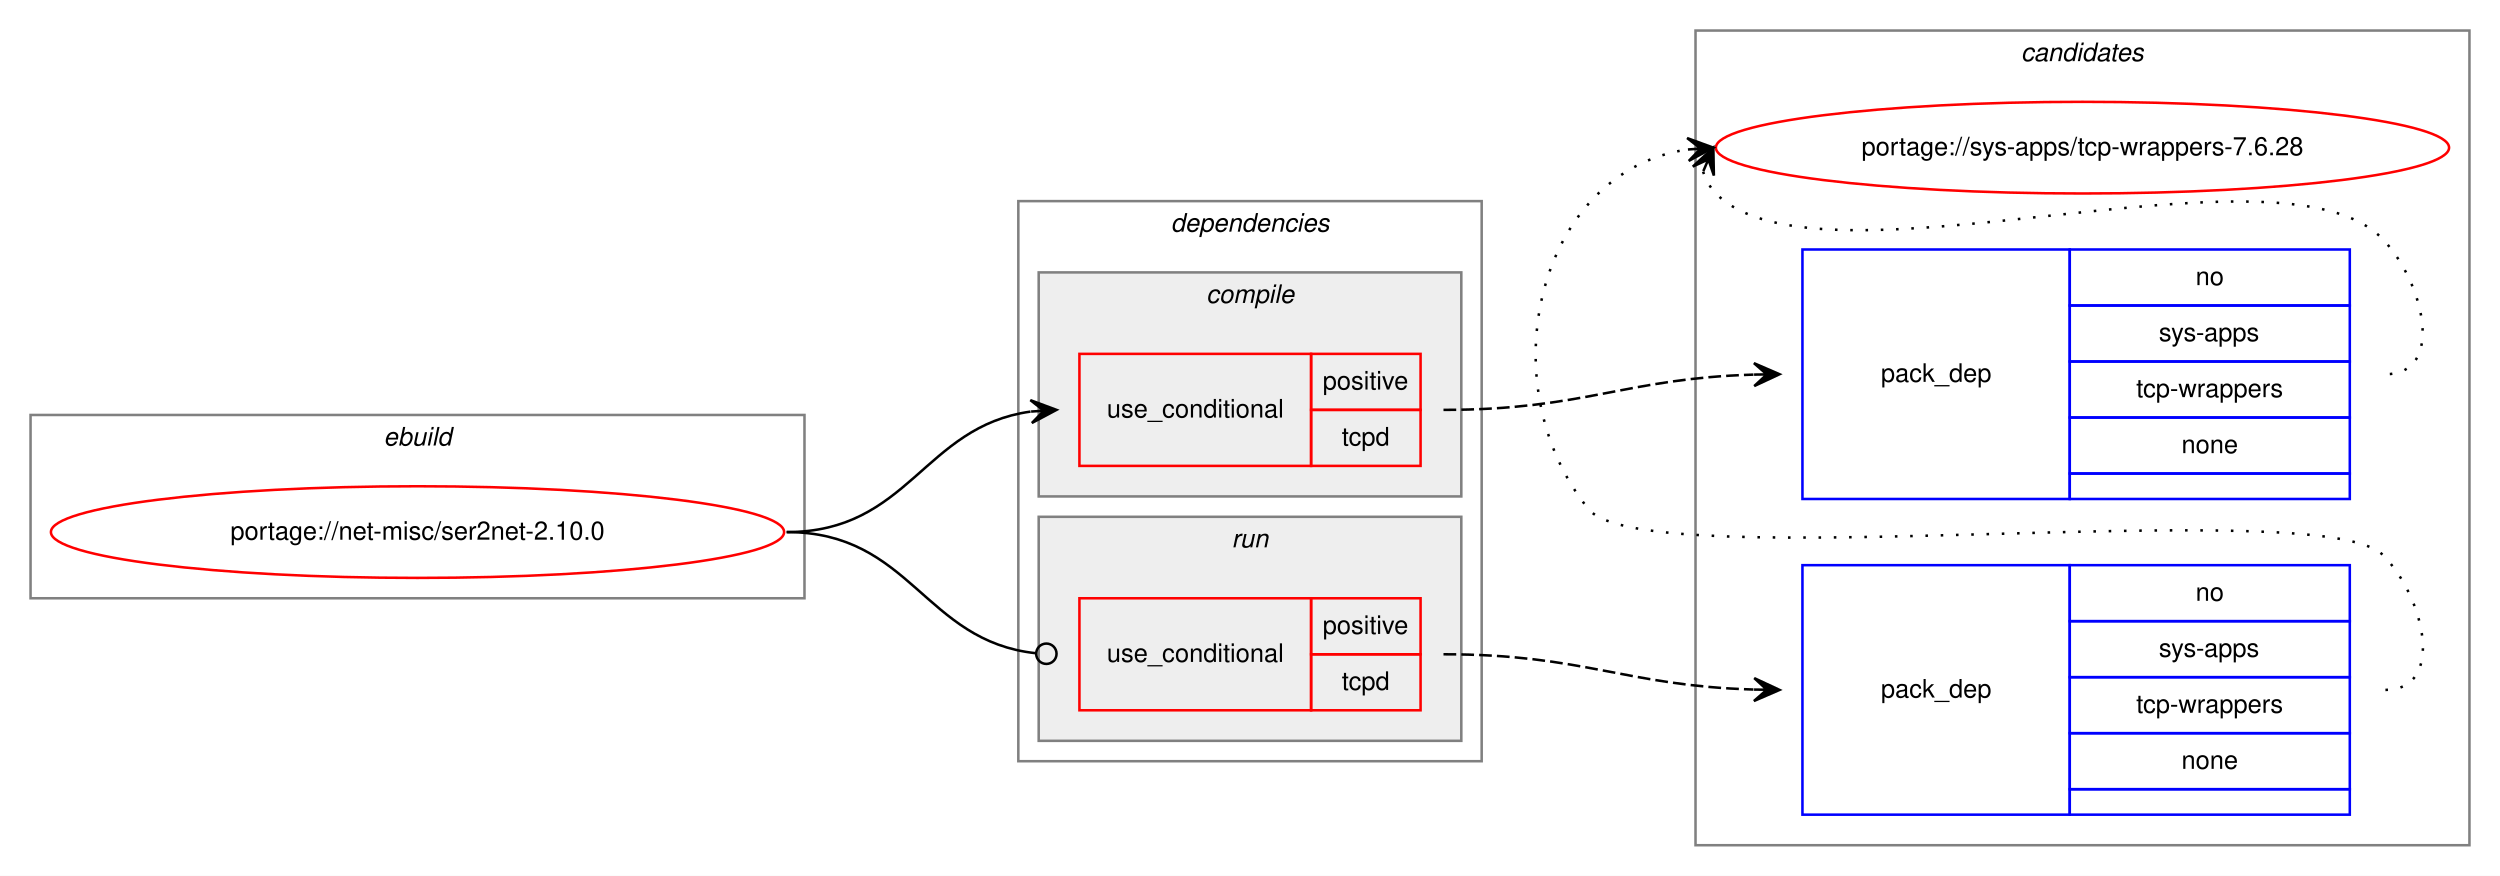
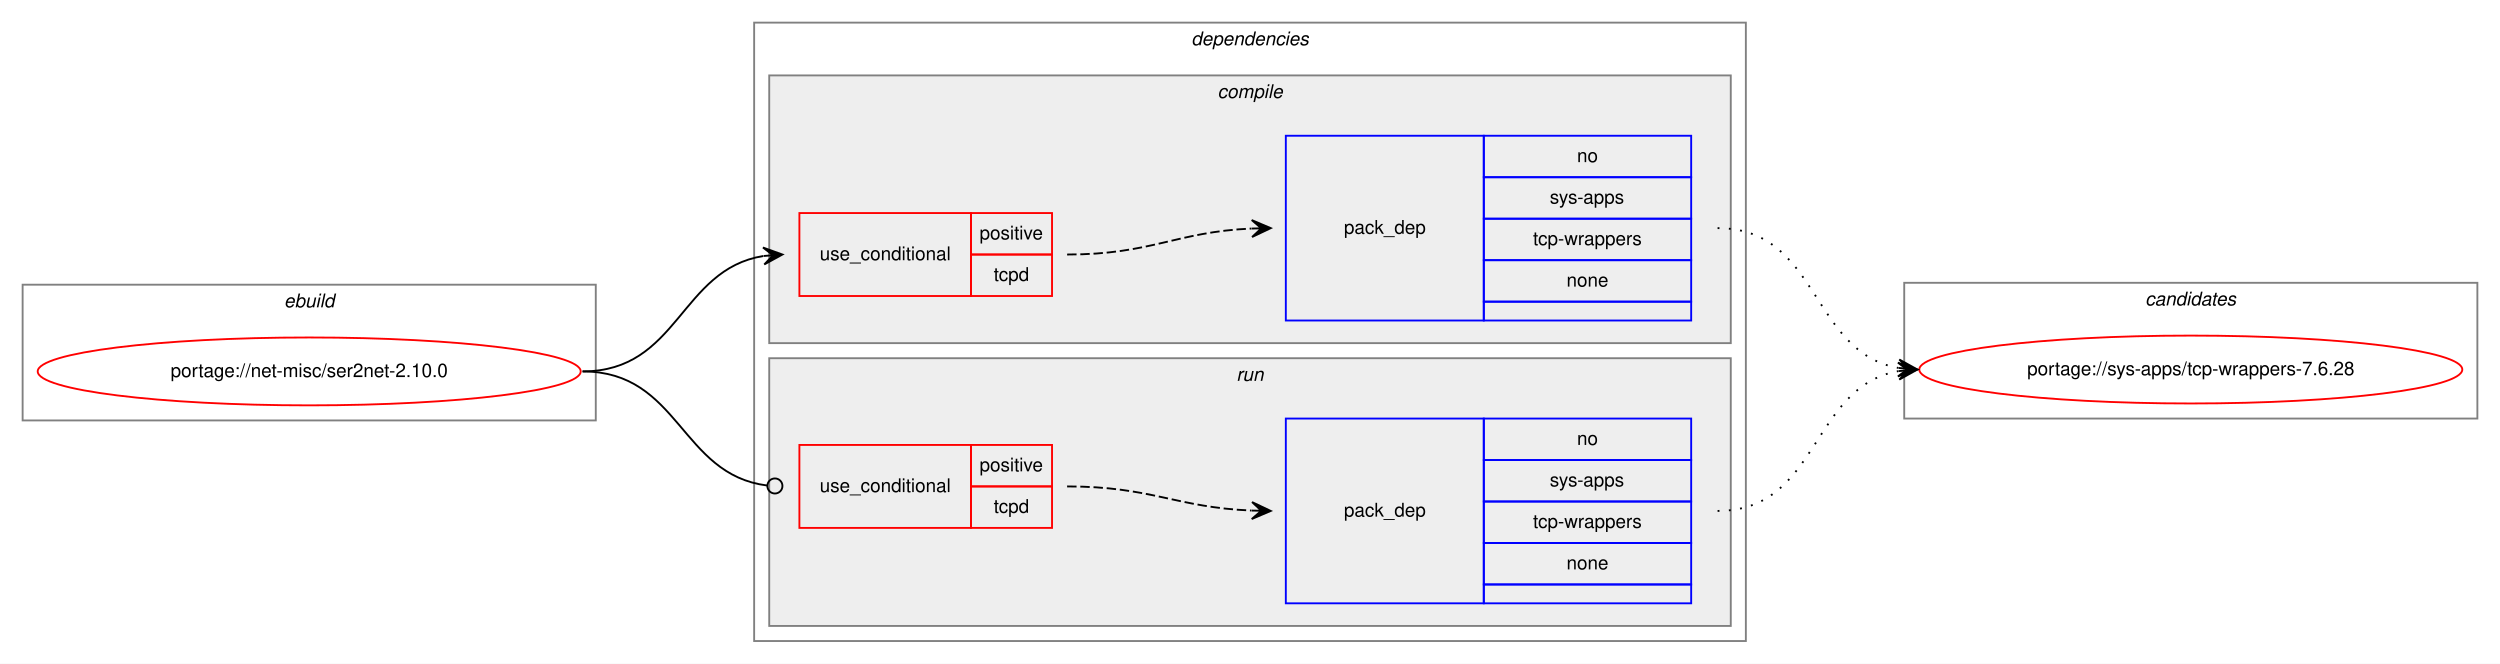
- <svg xmlns="http://www.w3.org/2000/svg" xmlns:xlink="http://www.w3.org/1999/xlink" width="982pt" height="344pt" viewBox="0.00 0.00 982.00 344.00">
-   <g id="graph0" class="graph" transform="scale(1 1) rotate(0) translate(4 340)">
-     <polygon fill="white" stroke="transparent" points="-4,4 -4,-340 978,-340 978,4 -4,4" />
-     <g id="clust10" class="cluster">
-       <polygon fill="none" stroke="gray" points="662,-8 662,-328 966,-328 966,-8 662,-8" />
-       <text text-anchor="start" x="789.82" y="-316" font-family="Helvetica,sans-Serif" font-style="italic" font-size="10.00">candidates</text>
-     </g>
+ <svg xmlns="http://www.w3.org/2000/svg" xmlns:xlink="http://www.w3.org/1999/xlink" width="1326pt" height="352pt" viewBox="0.00 0.00 1326.00 352.00">
+   <g id="graph0" class="graph" transform="scale(1 1) rotate(0) translate(4 348)">
+     <polygon fill="white" stroke="transparent" points="-4,4 -4,-348 1322,-348 1322,4 -4,4" />
    <g id="clust1" class="cluster">
-       <polygon fill="none" stroke="gray" points="8,-105 8,-177 312,-177 312,-105 8,-105" />
-       <text text-anchor="start" x="146.66" y="-165" font-family="Helvetica,sans-Serif" font-style="italic" font-size="10.00">ebuild</text>
+       <polygon fill="none" stroke="gray" points="8,-125 8,-197 312,-197 312,-125 8,-125" />
+       <text text-anchor="start" x="146.66" y="-185" font-family="Helvetica,sans-Serif" font-style="italic" font-size="10.00">ebuild</text>
    </g>
    <g id="clust2" class="cluster">
-       <polygon fill="none" stroke="gray" points="396,-41 396,-261 578,-261 578,-41 396,-41" />
-       <text text-anchor="start" x="455.88" y="-249" font-family="Helvetica,sans-Serif" font-style="italic" font-size="10.00">dependencies</text>
+       <polygon fill="none" stroke="gray" points="396,-8 396,-336 922,-336 922,-8 396,-8" />
+       <text text-anchor="start" x="627.88" y="-324" font-family="Helvetica,sans-Serif" font-style="italic" font-size="10.00">dependencies</text>
+     </g>
+     <g id="clust3" class="cluster">
+       <polygon fill="#eeeeee" stroke="gray" points="404,-166 404,-308 914,-308 914,-166 404,-166" />
+       <text text-anchor="start" x="641.78" y="-296" font-family="Helvetica,sans-Serif" font-style="italic" font-size="10.00">compile</text>
    </g>
    <g id="clust7" class="cluster">
-       <polygon fill="#eeeeee" stroke="gray" points="404,-49 404,-137 570,-137 570,-49 404,-49" />
-       <text text-anchor="start" x="479.78" y="-125" font-family="Helvetica,sans-Serif" font-style="italic" font-size="10.00">run</text>
+       <polygon fill="#eeeeee" stroke="gray" points="404,-16 404,-158 914,-158 914,-16 404,-16" />
+       <text text-anchor="start" x="651.78" y="-146" font-family="Helvetica,sans-Serif" font-style="italic" font-size="10.00">run</text>
    </g>
-     <g id="clust3" class="cluster">
-       <polygon fill="#eeeeee" stroke="gray" points="404,-145 404,-233 570,-233 570,-145 404,-145" />
-       <text text-anchor="start" x="469.78" y="-221" font-family="Helvetica,sans-Serif" font-style="italic" font-size="10.00">compile</text>
+     <g id="clust10" class="cluster">
+       <polygon fill="none" stroke="gray" points="1006,-126 1006,-198 1310,-198 1310,-126 1006,-126" />
+       <text text-anchor="start" x="1133.82" y="-186" font-family="Helvetica,sans-Serif" font-style="italic" font-size="10.00">candidates</text>
    </g>
    <g id="node1" class="node">
      <g id="a_node1">
        <a xlink:href="../net-misc/ser2net-2.10.0.svg" xlink:title="portage://net-misc/ser2net-2.10.0">
-           <ellipse fill="none" stroke="red" cx="160" cy="-131" rx="144" ry="18" />
-           <text text-anchor="middle" x="160" y="-128" font-family="Helvetica,sans-Serif" font-size="10.00">portage://net-misc/ser2net-2.10.0</text>
+           <ellipse fill="none" stroke="red" cx="160" cy="-151" rx="144" ry="18" />
+           <text text-anchor="middle" x="160" y="-148" font-family="Helvetica,sans-Serif" font-size="10.00">portage://net-misc/ser2net-2.10.0</text>
        </a>
      </g>
    </g>
    <g id="node2" class="node">
-       <polygon fill="none" stroke="red" points="420,-157 420,-201 511,-201 511,-157 420,-157" />
-       <text text-anchor="start" x="430.77" y="-176" font-family="Helvetica,sans-Serif" font-size="10.00">use_conditional</text>
-       <polygon fill="none" stroke="red" points="511,-179 511,-201 554,-201 554,-179 511,-179" />
-       <text text-anchor="start" x="515.55" y="-187" font-family="Helvetica,sans-Serif" font-size="10.00">positive</text>
-       <polygon fill="none" stroke="red" points="511,-157 511,-179 554,-179 554,-157 511,-157" />
-       <text text-anchor="start" x="523.05" y="-165" font-family="Helvetica,sans-Serif" font-size="10.00">tcpd</text>
+       <polygon fill="none" stroke="red" points="420,-191 420,-235 511,-235 511,-191 420,-191" />
+       <text text-anchor="start" x="430.77" y="-210" font-family="Helvetica,sans-Serif" font-size="10.00">use_conditional</text>
+       <polygon fill="none" stroke="red" points="511,-213 511,-235 554,-235 554,-213 511,-213" />
+       <text text-anchor="start" x="515.55" y="-221" font-family="Helvetica,sans-Serif" font-size="10.00">positive</text>
+       <polygon fill="none" stroke="red" points="511,-191 511,-213 554,-213 554,-191 511,-191" />
+       <text text-anchor="start" x="523.05" y="-199" font-family="Helvetica,sans-Serif" font-size="10.00">tcpd</text>
    </g>
    <g id="edge2" class="edge">
-       <path fill="none" stroke="black" d="M305,-131C353.08,-131 358.68,-172.49 400.79,-178.32" />
-       <polygon fill="black" stroke="black" points="411,-179 400.72,-182.83 406.01,-178.67 401.02,-178.34 401.02,-178.34 401.02,-178.34 406.01,-178.67 401.32,-173.85 411,-179 411,-179" />
+       <path fill="none" stroke="black" d="M305,-151C355.95,-151 356.59,-205.04 400.86,-212.22" />
+       <polygon fill="black" stroke="black" points="411,-213 400.68,-216.72 406.01,-212.61 401.03,-212.23 401.03,-212.23 401.03,-212.23 406.01,-212.61 401.38,-207.74 411,-213 411,-213" />
    </g>
    <g id="node4" class="node">
-       <polygon fill="none" stroke="red" points="420,-61 420,-105 511,-105 511,-61 420,-61" />
-       <text text-anchor="start" x="430.77" y="-80" font-family="Helvetica,sans-Serif" font-size="10.00">use_conditional</text>
-       <polygon fill="none" stroke="red" points="511,-83 511,-105 554,-105 554,-83 511,-83" />
-       <text text-anchor="start" x="515.55" y="-91" font-family="Helvetica,sans-Serif" font-size="10.00">positive</text>
-       <polygon fill="none" stroke="red" points="511,-61 511,-83 554,-83 554,-61 511,-61" />
-       <text text-anchor="start" x="523.05" y="-69" font-family="Helvetica,sans-Serif" font-size="10.00">tcpd</text>
+       <polygon fill="none" stroke="red" points="420,-68 420,-112 511,-112 511,-68 420,-68" />
+       <text text-anchor="start" x="430.77" y="-87" font-family="Helvetica,sans-Serif" font-size="10.00">use_conditional</text>
+       <polygon fill="none" stroke="red" points="511,-90 511,-112 554,-112 554,-90 511,-90" />
+       <text text-anchor="start" x="515.55" y="-98" font-family="Helvetica,sans-Serif" font-size="10.00">positive</text>
+       <polygon fill="none" stroke="red" points="511,-68 511,-90 554,-90 554,-68 511,-68" />
+       <text text-anchor="start" x="523.05" y="-76" font-family="Helvetica,sans-Serif" font-size="10.00">tcpd</text>
    </g>
    <g id="edge4" class="edge">
-       <path fill="none" stroke="black" d="M305,-131C353.89,-131 358.86,-88.11 402.94,-83.41" />
-       <ellipse fill="none" stroke="black" cx="407.01" cy="-83.21" rx="4" ry="4" />
+       <path fill="none" stroke="black" d="M305,-151C356.49,-151 356.77,-96.26 402.86,-90.49" />
+       <ellipse fill="none" stroke="black" cx="407.01" cy="-90.24" rx="4" ry="4" />
    </g>
    <g id="node3" class="node">
-       <polygon fill="none" stroke="blue" points="704,-144 704,-242 809,-242 809,-144 704,-144" />
-       <text text-anchor="start" x="734.82" y="-190" font-family="Helvetica,sans-Serif" font-size="10.00">pack_dep</text>
-       <polygon fill="none" stroke="blue" points="809,-220 809,-242 919,-242 919,-220 809,-220" />
-       <text text-anchor="start" x="858.44" y="-228" font-family="Helvetica,sans-Serif" font-size="10.00">no</text>
-       <polygon fill="none" stroke="blue" points="809,-198 809,-220 919,-220 919,-198 809,-198" />
-       <text text-anchor="start" x="844" y="-206" font-family="Helvetica,sans-Serif" font-size="10.00">sys-apps</text>
-       <polygon fill="none" stroke="blue" points="809,-176 809,-198 919,-198 919,-176 809,-176" />
-       <text text-anchor="start" x="835.11" y="-184" font-family="Helvetica,sans-Serif" font-size="10.00">tcp-wrappers</text>
-       <polygon fill="none" stroke="blue" points="809,-154 809,-176 919,-176 919,-154 809,-154" />
-       <text text-anchor="start" x="852.88" y="-162" font-family="Helvetica,sans-Serif" font-size="10.00">none</text>
-       <polygon fill="none" stroke="blue" points="809,-144 809,-154 919,-154 919,-144 809,-144" />
+       <polygon fill="none" stroke="blue" points="678,-178 678,-276 783,-276 783,-178 678,-178" />
+       <text text-anchor="start" x="708.82" y="-224" font-family="Helvetica,sans-Serif" font-size="10.00">pack_dep</text>
+       <polygon fill="none" stroke="blue" points="783,-254 783,-276 893,-276 893,-254 783,-254" />
+       <text text-anchor="start" x="832.44" y="-262" font-family="Helvetica,sans-Serif" font-size="10.00">no</text>
+       <polygon fill="none" stroke="blue" points="783,-232 783,-254 893,-254 893,-232 783,-232" />
+       <text text-anchor="start" x="818" y="-240" font-family="Helvetica,sans-Serif" font-size="10.00">sys-apps</text>
+       <polygon fill="none" stroke="blue" points="783,-210 783,-232 893,-232 893,-210 783,-210" />
+       <text text-anchor="start" x="809.11" y="-218" font-family="Helvetica,sans-Serif" font-size="10.00">tcp-wrappers</text>
+       <polygon fill="none" stroke="blue" points="783,-188 783,-210 893,-210 893,-188 783,-188" />
+       <text text-anchor="start" x="826.88" y="-196" font-family="Helvetica,sans-Serif" font-size="10.00">none</text>
+       <polygon fill="none" stroke="blue" points="783,-178 783,-188 893,-188 893,-178 783,-178" />
    </g>
    <g id="edge1" class="edge">
-       <path fill="none" stroke="black" stroke-dasharray="5,2" d="M563,-179C618.42,-179 634.14,-191.36 684.76,-192.85" />
-       <polygon fill="black" stroke="black" points="695,-193 684.94,-197.36 690,-192.93 685,-192.86 685,-192.86 685,-192.86 690,-192.93 685.07,-188.36 695,-193 695,-193" />
+       <path fill="none" stroke="black" stroke-dasharray="5,2" d="M562,-213C606.81,-213 619.73,-225 659.81,-226.78" />
+       <polygon fill="black" stroke="black" points="670,-227 659.91,-231.28 665,-226.89 660,-226.78 660,-226.78 660,-226.78 665,-226.89 660.1,-222.29 670,-227 670,-227" />
    </g>
    <g id="node6" class="node">
      <g id="a_node6">
        <a xlink:href="../sys-apps/tcp-wrappers-7.6.28.svg" xlink:title="portage://sys-apps/tcp-wrappers-7.6.28">
-           <ellipse fill="none" stroke="red" cx="814" cy="-282" rx="144" ry="18" />
-           <text text-anchor="middle" x="814" y="-279" font-family="Helvetica,sans-Serif" font-size="10.00">portage://sys-apps/tcp-wrappers-7.6.28</text>
+           <ellipse fill="none" stroke="red" cx="1158" cy="-152" rx="144" ry="18" />
+           <text text-anchor="middle" x="1158" y="-149" font-family="Helvetica,sans-Serif" font-size="10.00">portage://sys-apps/tcp-wrappers-7.6.28</text>
        </a>
      </g>
    </g>
    <g id="edge5" class="edge">
-       <path fill="none" stroke="black" stroke-dasharray="1,5" d="M664.98,-272.58C665.95,-269.46 667.8,-266.23 670,-264 711,-222.46 891.77,-288.28 932,-246 948.24,-228.93 956.56,-193 933,-193" />
-       <polygon fill="black" stroke="black" points="669,-282 660.94,-274.57 667.04,-277.4 665.07,-272.8 665.07,-272.8 665.07,-272.8 667.04,-277.4 669.21,-271.04 669,-282 669,-282" />
+       <path fill="none" stroke="black" stroke-dasharray="1,5" d="M907,-227C961.1,-227 956.2,-161.08 1002.93,-152.84" />
+       <polygon fill="black" stroke="black" points="1013,-152 1003.41,-157.32 1008.02,-152.42 1003.03,-152.83 1003.03,-152.83 1003.03,-152.83 1008.02,-152.42 1002.66,-148.35 1013,-152 1013,-152" />
    </g>
    <g id="node5" class="node">
-       <polygon fill="none" stroke="blue" points="704,-20 704,-118 809,-118 809,-20 704,-20" />
-       <text text-anchor="start" x="734.82" y="-66" font-family="Helvetica,sans-Serif" font-size="10.00">pack_dep</text>
-       <polygon fill="none" stroke="blue" points="809,-96 809,-118 919,-118 919,-96 809,-96" />
-       <text text-anchor="start" x="858.44" y="-104" font-family="Helvetica,sans-Serif" font-size="10.00">no</text>
-       <polygon fill="none" stroke="blue" points="809,-74 809,-96 919,-96 919,-74 809,-74" />
-       <text text-anchor="start" x="844" y="-82" font-family="Helvetica,sans-Serif" font-size="10.00">sys-apps</text>
-       <polygon fill="none" stroke="blue" points="809,-52 809,-74 919,-74 919,-52 809,-52" />
-       <text text-anchor="start" x="835.11" y="-60" font-family="Helvetica,sans-Serif" font-size="10.00">tcp-wrappers</text>
-       <polygon fill="none" stroke="blue" points="809,-30 809,-52 919,-52 919,-30 809,-30" />
-       <text text-anchor="start" x="852.88" y="-38" font-family="Helvetica,sans-Serif" font-size="10.00">none</text>
-       <polygon fill="none" stroke="blue" points="809,-20 809,-30 919,-30 919,-20 809,-20" />
+       <polygon fill="none" stroke="blue" points="678,-28 678,-126 783,-126 783,-28 678,-28" />
+       <text text-anchor="start" x="708.82" y="-74" font-family="Helvetica,sans-Serif" font-size="10.00">pack_dep</text>
+       <polygon fill="none" stroke="blue" points="783,-104 783,-126 893,-126 893,-104 783,-104" />
+       <text text-anchor="start" x="832.44" y="-112" font-family="Helvetica,sans-Serif" font-size="10.00">no</text>
+       <polygon fill="none" stroke="blue" points="783,-82 783,-104 893,-104 893,-82 783,-82" />
+       <text text-anchor="start" x="818" y="-90" font-family="Helvetica,sans-Serif" font-size="10.00">sys-apps</text>
+       <polygon fill="none" stroke="blue" points="783,-60 783,-82 893,-82 893,-60 783,-60" />
+       <text text-anchor="start" x="809.11" y="-68" font-family="Helvetica,sans-Serif" font-size="10.00">tcp-wrappers</text>
+       <polygon fill="none" stroke="blue" points="783,-38 783,-60 893,-60 893,-38 783,-38" />
+       <text text-anchor="start" x="826.88" y="-46" font-family="Helvetica,sans-Serif" font-size="10.00">none</text>
+       <polygon fill="none" stroke="blue" points="783,-28 783,-38 893,-38 893,-28 783,-28" />
    </g>
    <g id="edge3" class="edge">
-       <path fill="none" stroke="black" stroke-dasharray="5,2" d="M563,-83C618.42,-83 634.14,-70.64 684.76,-69.15" />
-       <polygon fill="black" stroke="black" points="695,-69 685.07,-73.64 690,-69.07 685,-69.14 685,-69.14 685,-69.14 690,-69.07 684.94,-64.64 695,-69 695,-69" />
+       <path fill="none" stroke="black" stroke-dasharray="5,2" d="M562,-90C606.76,-90 619.77,-78.86 659.82,-77.2" />
+       <polygon fill="black" stroke="black" points="670,-77 660.09,-81.7 665,-77.1 660,-77.2 660,-77.2 660,-77.2 665,-77.1 659.91,-72.7 670,-77 670,-77" />
    </g>
    <g id="edge6" class="edge">
-       <path fill="none" stroke="black" stroke-dasharray="1,5" d="M933,-69C956.56,-69 948.54,-105.22 932,-122 907.62,-146.73 641.83,-113 620,-140 580.24,-189.18 599.87,-272.61 658.8,-281.27" />
-       <polygon fill="black" stroke="black" points="669,-282 658.7,-285.77 664.01,-281.64 659.03,-281.28 659.03,-281.28 659.03,-281.28 664.01,-281.64 659.35,-276.8 669,-282 669,-282" />
+       <path fill="none" stroke="black" stroke-dasharray="1,5" d="M907,-77C961.1,-77 956.2,-142.92 1002.93,-151.16" />
+       <polygon fill="black" stroke="black" points="1013,-152 1002.66,-155.65 1008.02,-151.58 1003.03,-151.17 1003.03,-151.17 1003.03,-151.17 1008.02,-151.58 1003.41,-146.68 1013,-152 1013,-152" />
    </g>
  </g>
</svg>
